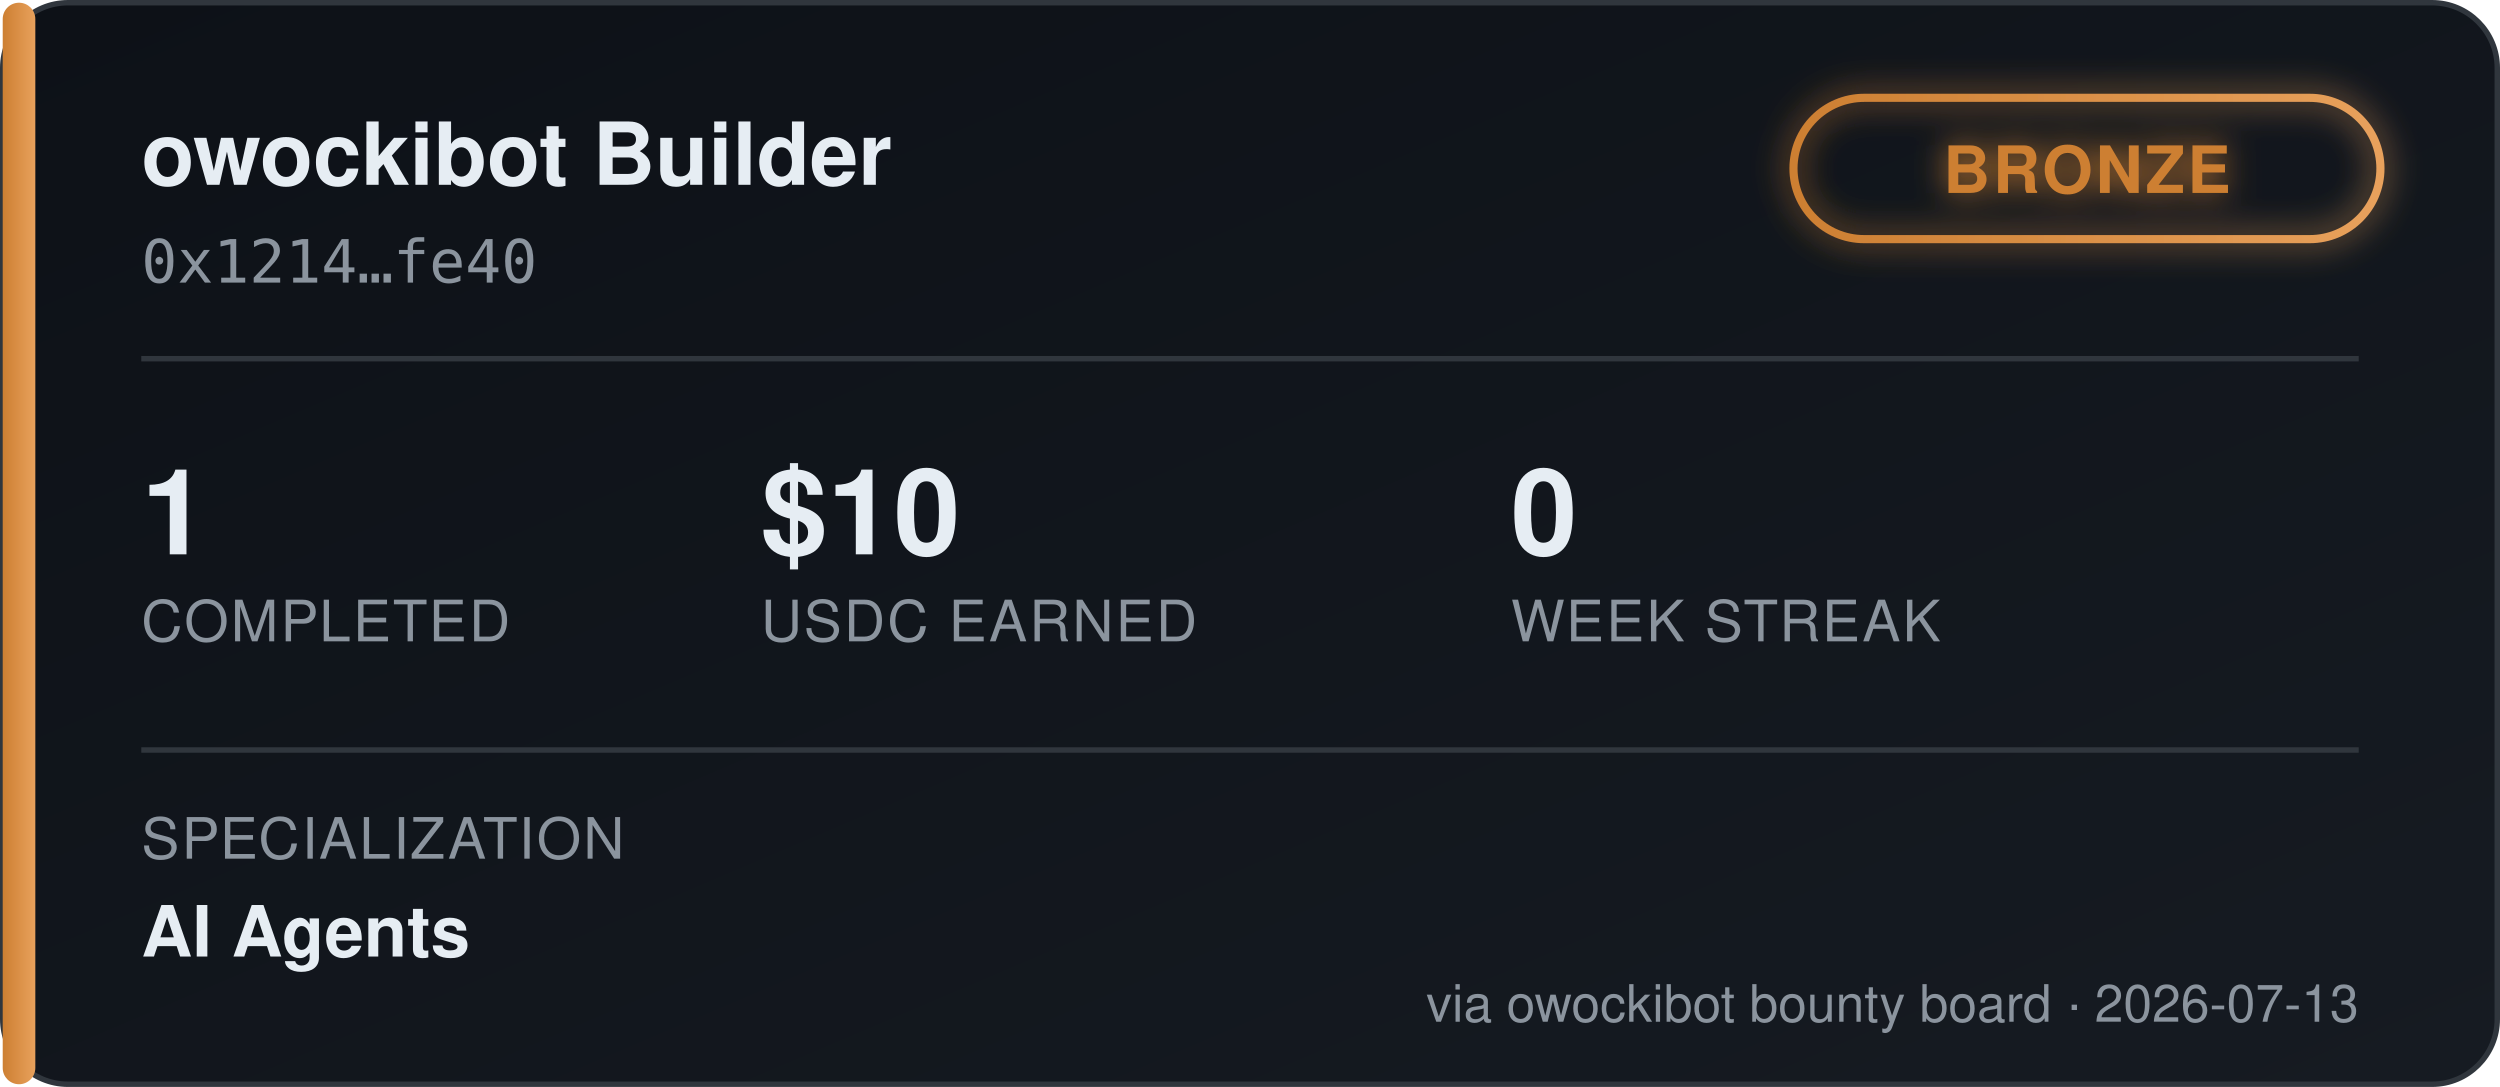
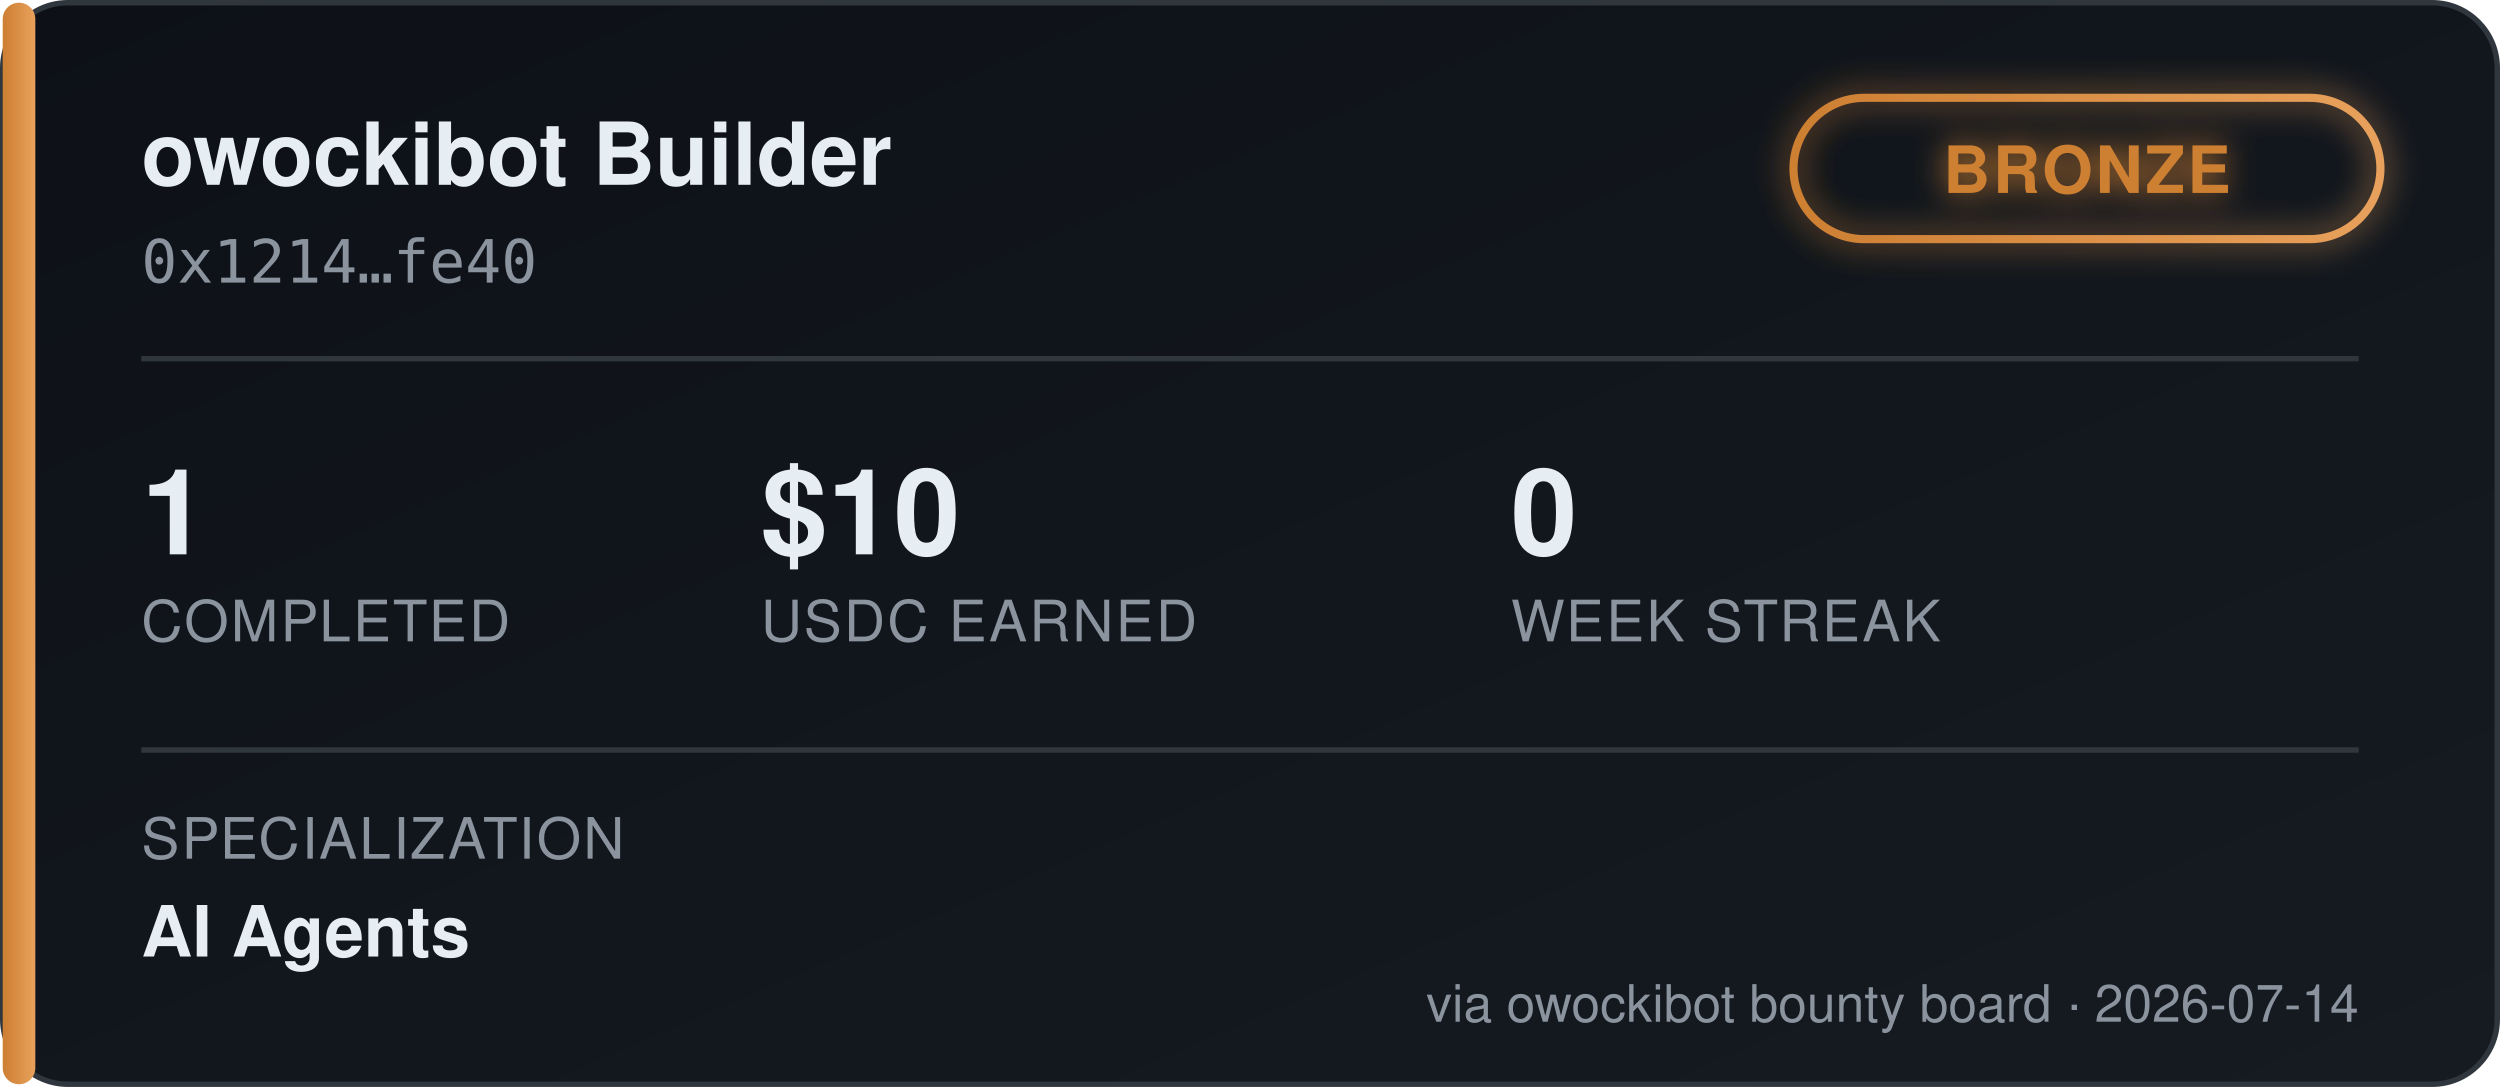
<svg xmlns="http://www.w3.org/2000/svg" width="460" height="200" viewBox="0 0 460 200" font-family="'Segoe UI', Helvetica, Arial, sans-serif">
  <defs>
    <linearGradient id="bgGrad" x1="0" y1="0" x2="1" y2="1">
      <stop offset="0%" stop-color="#0d1117" />
      <stop offset="100%" stop-color="#161b22" />
    </linearGradient>
    <linearGradient id="tierGrad" x1="0" y1="0" x2="1" y2="0">
      <stop offset="0%" stop-color="#cd7f32" />
      <stop offset="100%" stop-color="#e8a15c" />
    </linearGradient>
    <filter id="glow" x="-50%" y="-50%" width="200%" height="200%">
      <feGaussianBlur stdDeviation="3" result="blur" />
      <feMerge>
        <feMergeNode in="blur" />
        <feMergeNode in="SourceGraphic" />
      </feMerge>
    </filter>
  </defs>
  <rect x="0.5" y="0.5" width="459" height="199" rx="12" fill="url(#bgGrad)" stroke="#30363d" />
  <rect x="0.5" y="0.5" width="6" height="199" rx="3" fill="url(#tierGrad)" />
  <text x="26" y="34" fill="#e6edf3" font-size="16" font-weight="700">owockibot Builder</text>
  <text x="26" y="52" fill="#8b949e" font-size="11" font-family="monospace">0x1214…fe40</text>
  <g transform="translate(330, 18)" filter="url(#glow)">
    <rect x="0" y="0" width="108" height="26" rx="13" fill="none" stroke="url(#tierGrad)" stroke-width="1.5" />
    <text x="54" y="17.5" fill="#cd7f32" font-size="12" font-weight="700" text-anchor="middle" letter-spacing="0.5">BRONZE</text>
  </g>
  <line x1="26" y1="66" x2="434" y2="66" stroke="#30363d" stroke-width="1" />
  <g font-size="22" font-weight="700" fill="#e6edf3">
    <text x="26" y="102">1</text>
    <text x="140" y="102">$10</text>
    <text x="278" y="102">0</text>
  </g>
  <g font-size="10.5" fill="#8b949e" letter-spacing="0.4">
    <text x="26" y="118">COMPLETED</text>
    <text x="140" y="118">USDC EARNED</text>
    <text x="278" y="118">WEEK STREAK</text>
  </g>
  <line x1="26" y1="138" x2="434" y2="138" stroke="#30363d" stroke-width="1" />
  <text x="26" y="158" fill="#8b949e" font-size="10.5" letter-spacing="0.4">SPECIALIZATION</text>
  <text x="26" y="176" fill="#e6edf3" font-size="13" font-weight="600">AI Agents</text>
-   <text x="434" y="188" fill="#8b949e" font-size="9.5" text-anchor="end">via owockibot bounty board · 2026-07-13</text>
+   <text x="434" y="188" fill="#8b949e" font-size="9.5" text-anchor="end">via owockibot bounty board · 2026-07-14</text>
</svg>
